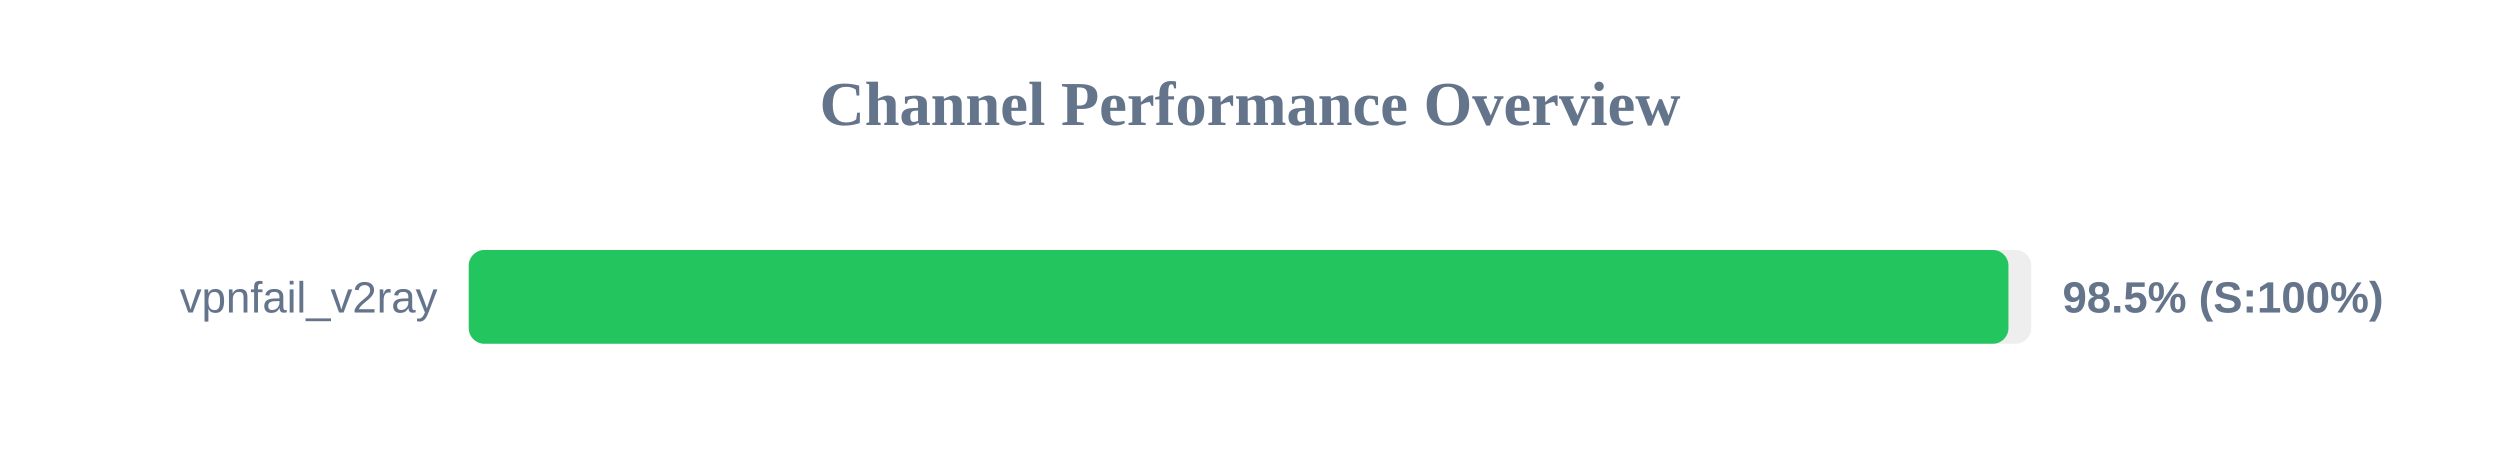
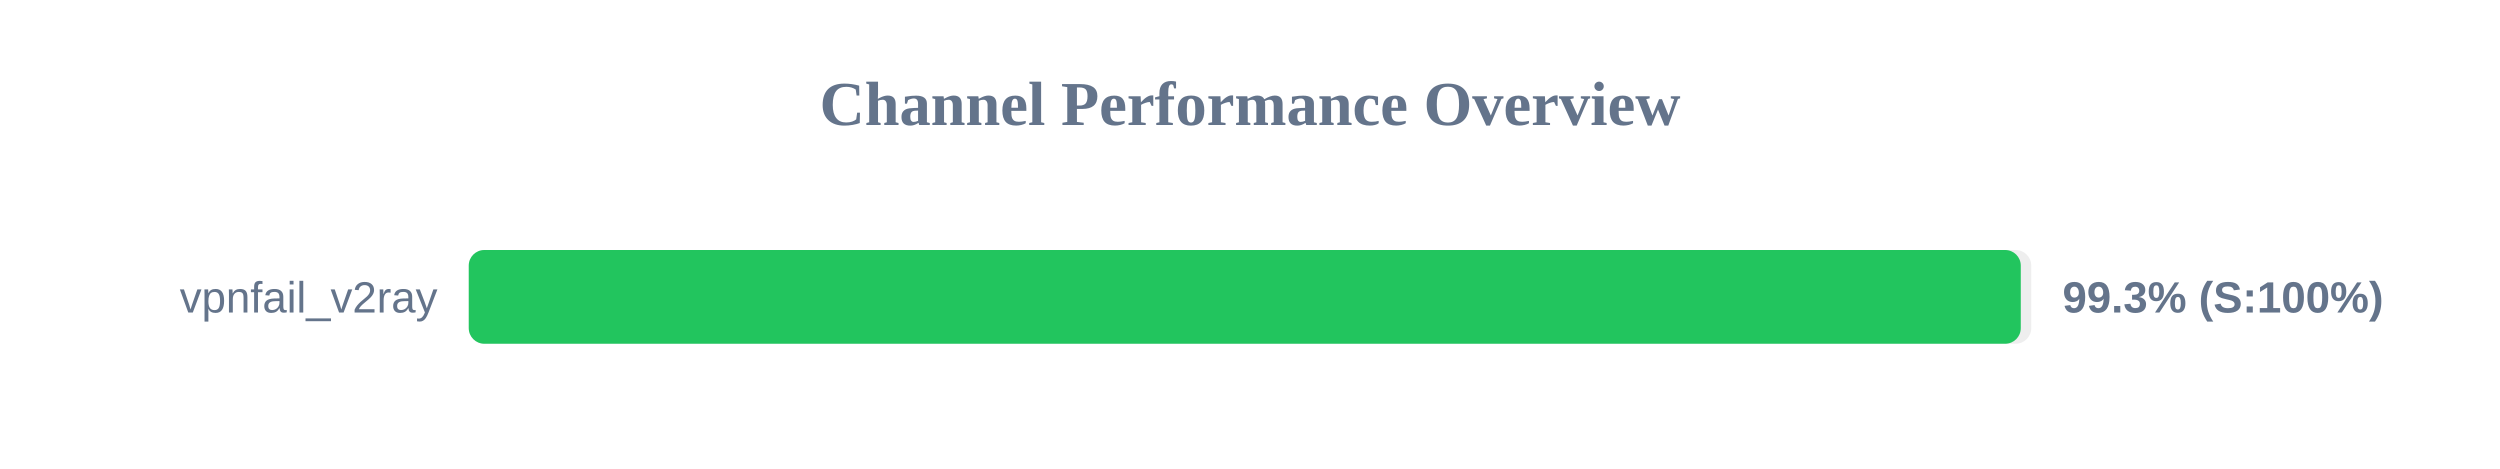
<svg xmlns="http://www.w3.org/2000/svg" width="800" height="150" version="1.1">
  <style>
        .row { font: 14px Arial; fill: #64748b; }
        .score { font: bold 14px Arial; fill: #64748b; }
    </style>
  <text x="400" y="40" text-anchor="middle" font-size="20px" font-weight="bold" fill="#64748b">Channel Performance Overview</text>
  <rect x="150" y="80" width="500" height="30" fill="#eee" rx="5" />
-   <rect x="150" y="80" width="492.7" height="30" fill="#22c55e" rx="5" />
+   <rect x="150" y="80" width="496.65" height="30" fill="#22c55e" rx="5" />
  <text x="140" y="100" text-anchor="end" class="row">vpnfail_v2ray</text>
-   <text x="660" y="100" text-anchor="start" class="score">98.5% (S:100%)</text>
+   <text x="660" y="100" text-anchor="start" class="score">99.3% (S:100%)</text>
</svg>
